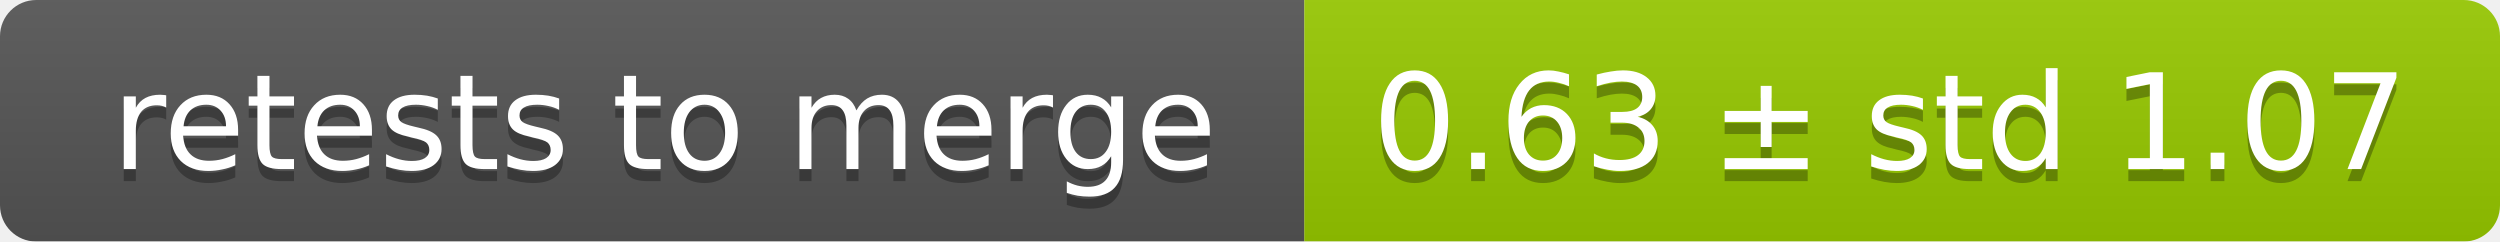
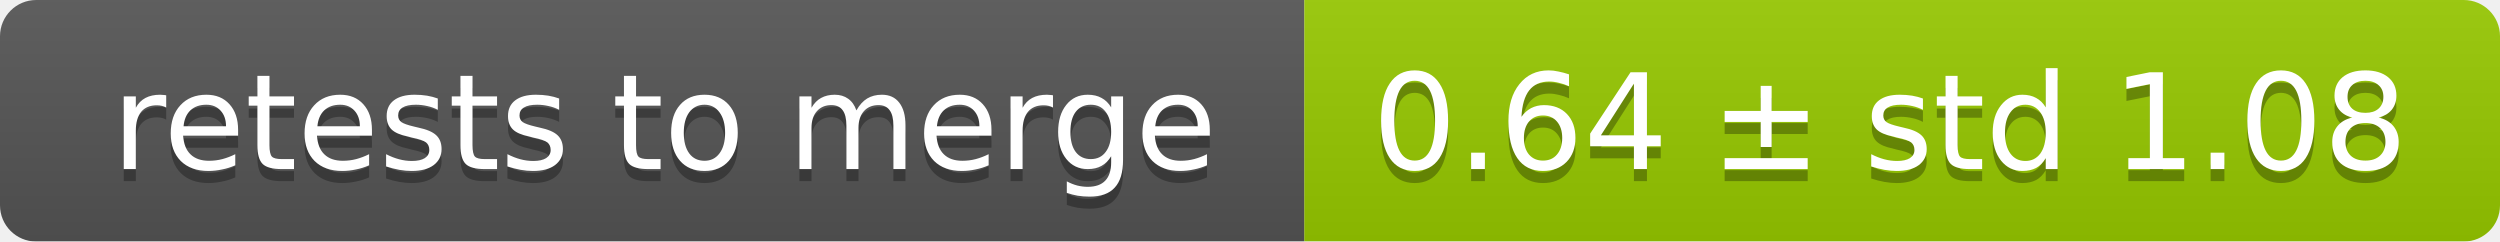
<svg xmlns="http://www.w3.org/2000/svg" width="207" height="20">
  <linearGradient id="smooth" x2="0" y2="100%">
    <stop offset="0" stop-color="#bbb" stop-opacity=".1" />
    <stop offset="1" stop-opacity=".1" />
  </linearGradient>
  <mask id="round">
    <rect width="207" height="20" rx="3" fill="#fff" />
  </mask>
  <g mask="url(#round)">
    <rect width="108" height="20" fill="#555" />
    <rect x="108" width="99" height="20" fill="#97ca00" />
    <rect width="207" height="20" fill="url(#smooth)" />
  </g>
  <g fill="#fff" text-anchor="middle" font-family="DejaVu Sans,Verdana,Geneva,sans-serif" font-size="11">
    <text x="55" y="15" fill="#010101" fill-opacity=".3">retests to merge</text>
    <text x="55" y="14">retests to merge</text>
-     <text x="156.5" y="15" fill="#010101" fill-opacity=".3">0.63 ± std 1.07</text>
-     <text x="156.5" y="14">0.63 ± std 1.07</text>
+     <text x="156.5" y="15" fill="#010101" fill-opacity=".3">0.64 ± std 1.08</text>
+     <text x="156.5" y="14">0.64 ± std 1.08</text>
  </g>
</svg>
